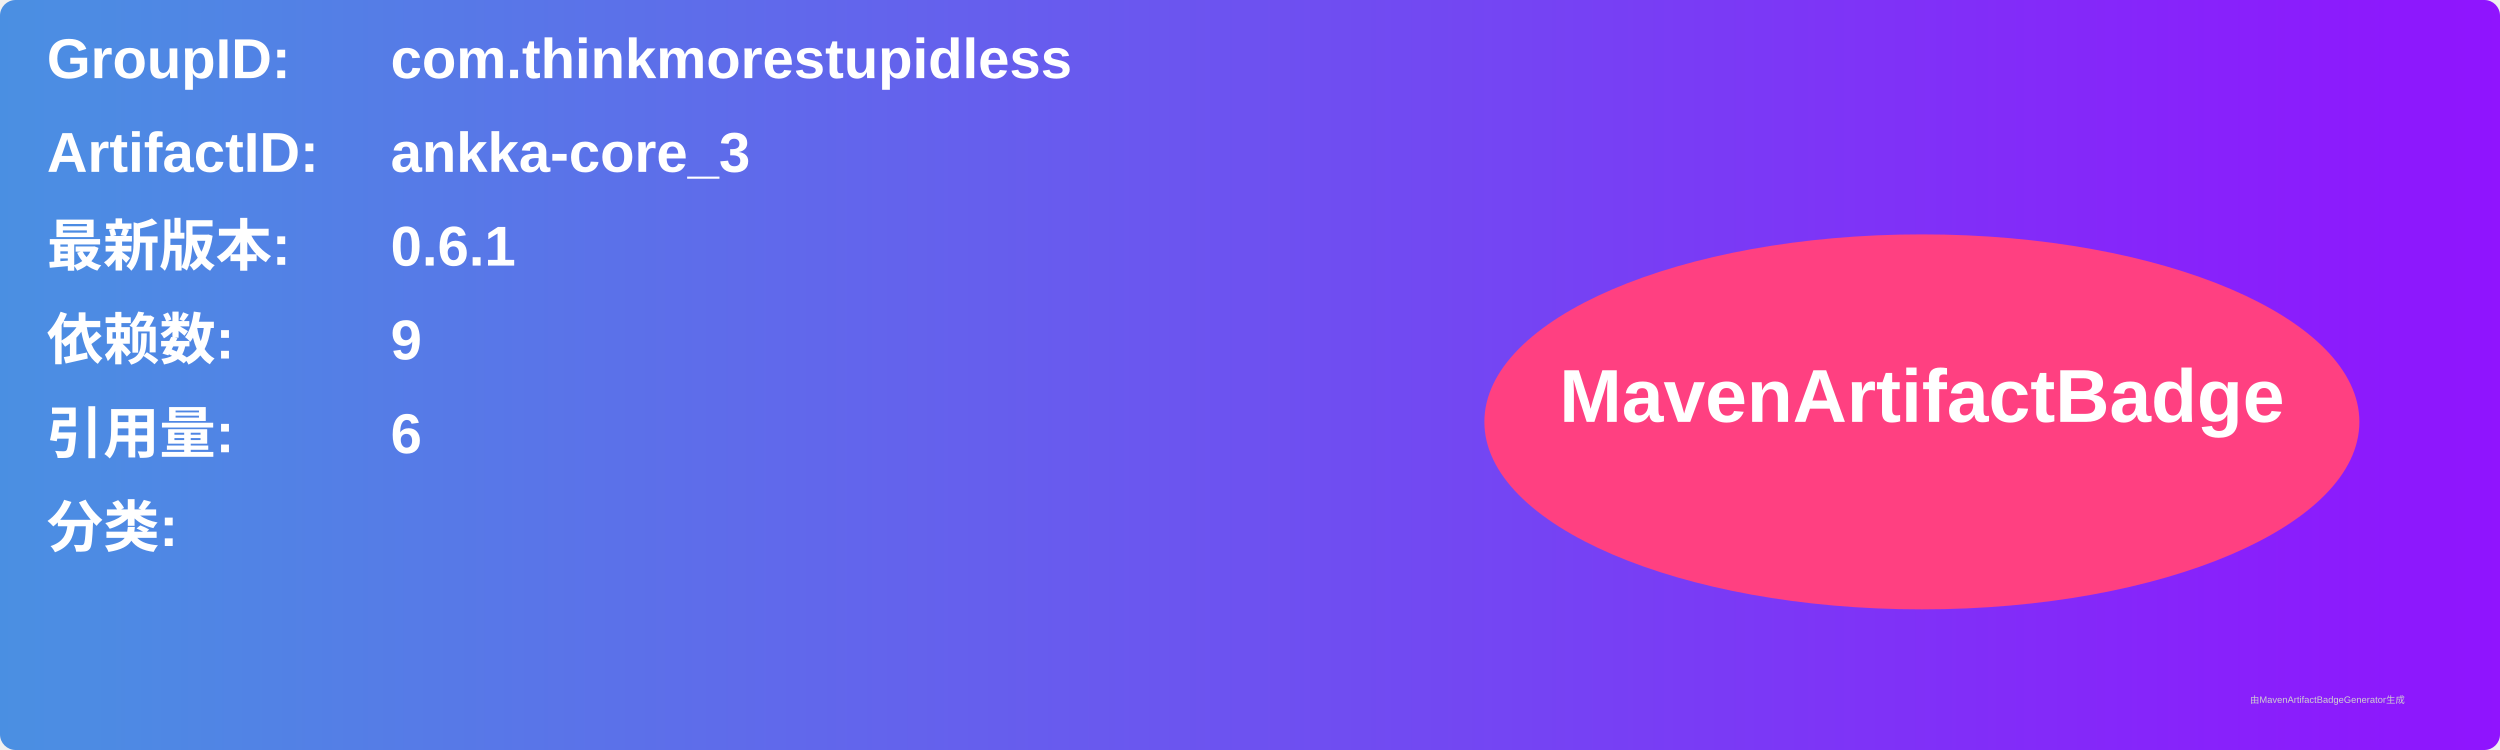
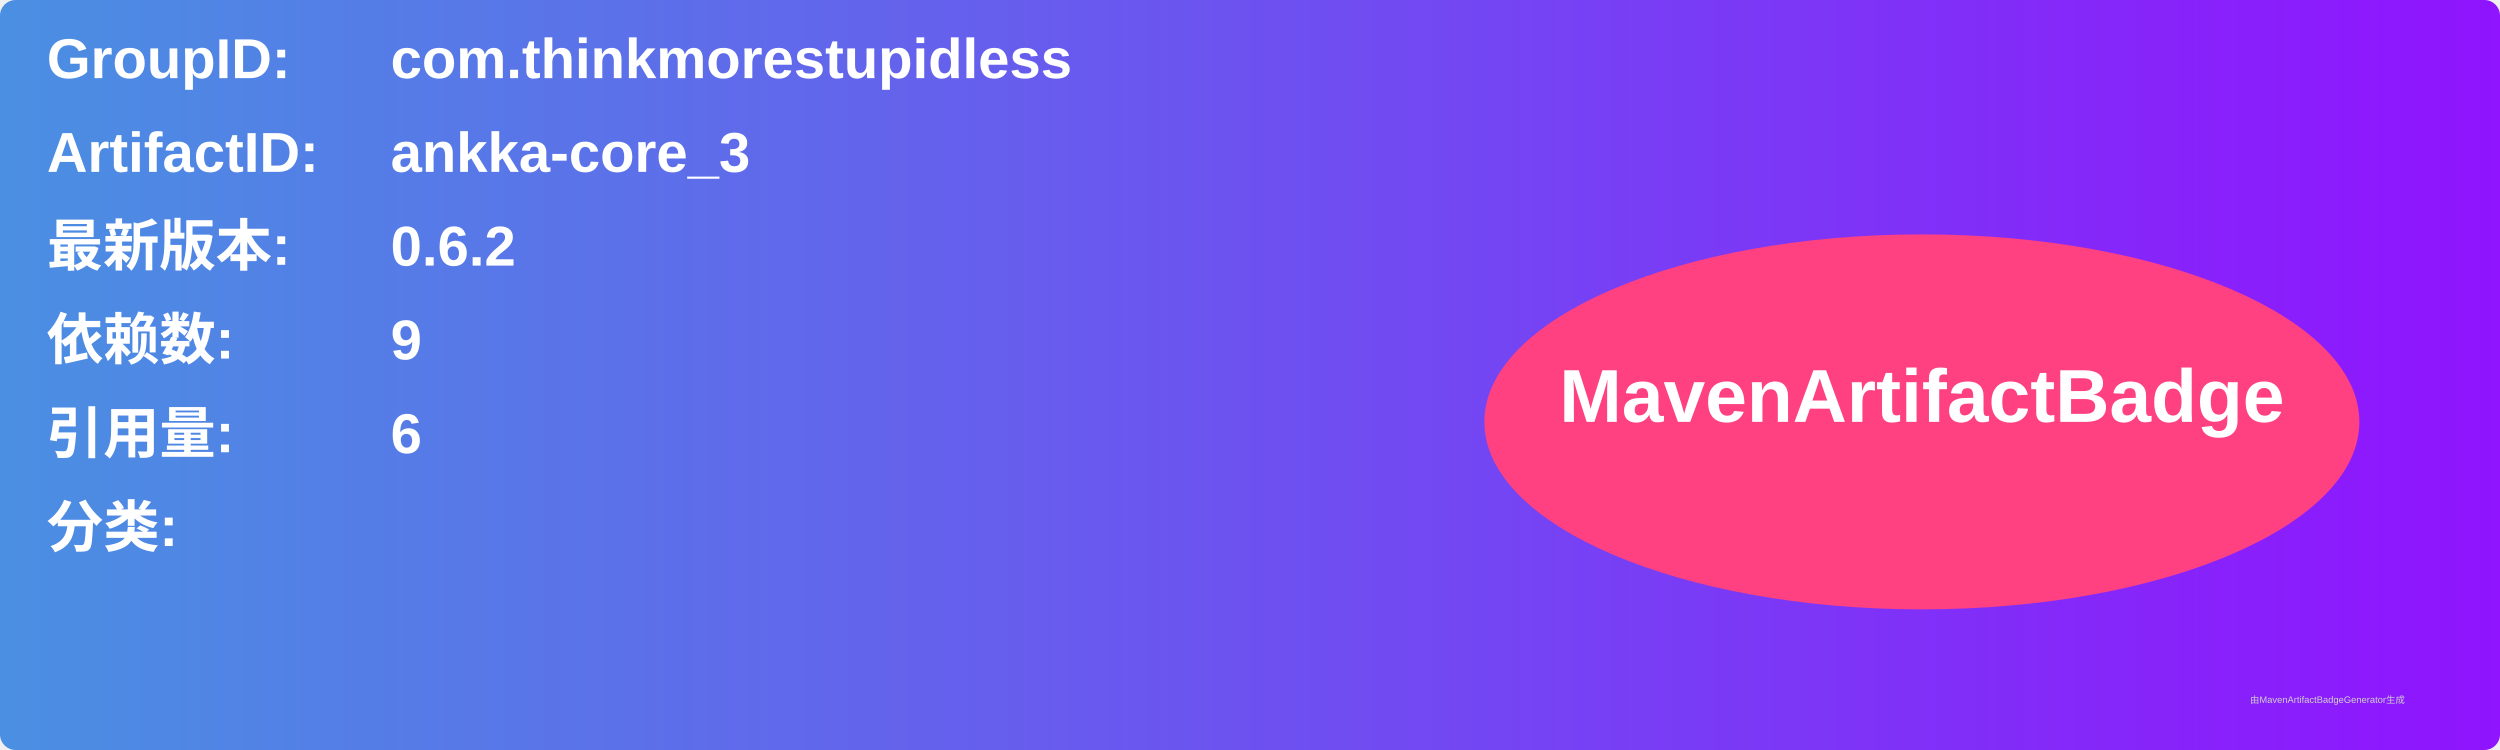
<svg xmlns="http://www.w3.org/2000/svg" width="800" height="240" viewBox="0 0 800 240">
  <linearGradient id="grad" x1="0%" y1="0%" x2="100%" y2="0%">
    <stop offset="0%" stop-color="#4a90e2" />
    <stop offset="100%" stop-color="#9013fe" />
  </linearGradient>
  <rect width="100%" height="100%" rx="5" ry="5" fill="url(#grad)" />
  <g transform="translate(15, 15)">
    <text x="0" y="10" font-family="Arial" font-size="18" fill="white" font-weight="bold" width="260">GroupID:</text>
    <text x="110" y="10" font-family="Arial" font-size="18" fill="white" font-weight="bold" width="460">com.thinkmorestupidless</text>
    <text x="0" y="40" font-family="Arial" font-size="18" fill="white" font-weight="bold" width="260">ArtifactID:</text>
    <text x="110" y="40" font-family="Arial" font-size="18" fill="white" font-weight="bold" width="460">ankka-core_3</text>
    <text x="0" y="70" font-family="Arial" font-size="18" fill="white" font-weight="bold">最新版本:</text>
    <text x="110" y="70" font-family="Arial" font-size="18" fill="white" font-weight="bold">
-       <tspan font-weight="bold">0.6.1</tspan>
+       <tspan font-weight="bold">0.6.2</tspan>
    </text>
    <text x="0" y="100" font-family="Arial" font-size="18" fill="white" font-weight="bold">依赖数: </text>
    <text x="110" y="100" font-family="Arial" font-size="18" fill="white">
      <tspan font-weight="bold">9</tspan>
    </text>
    <text x="0" y="130" font-family="Arial" font-size="18" fill="white" font-weight="bold">引用量: </text>
    <text x="110" y="130" font-family="Arial" font-size="18" fill="white">
      <tspan font-weight="bold">6</tspan>
    </text>
    <text x="0" y="160" font-family="Arial" font-size="18" fill="white" font-weight="bold">分类:</text>
    <text x="10" y="190" font-family="Arial" font-size="10" fill="white">
      <tspan font-weight="bold" />
    </text>
    <ellipse cx="600" cy="120" rx="140" ry="60" fill="#ff4081" />
    <text x="600" y="120" text-anchor="middle" font-family="Arial" font-size="24" fill="white" font-weight="bold">MavenArtifactBadge</text>
  </g>
  <text x="720" y="225" font-family="Arial" font-size="3" fill="#d0d0d0">由MavenArtifactBadgeGenerator生成</text>
</svg>
